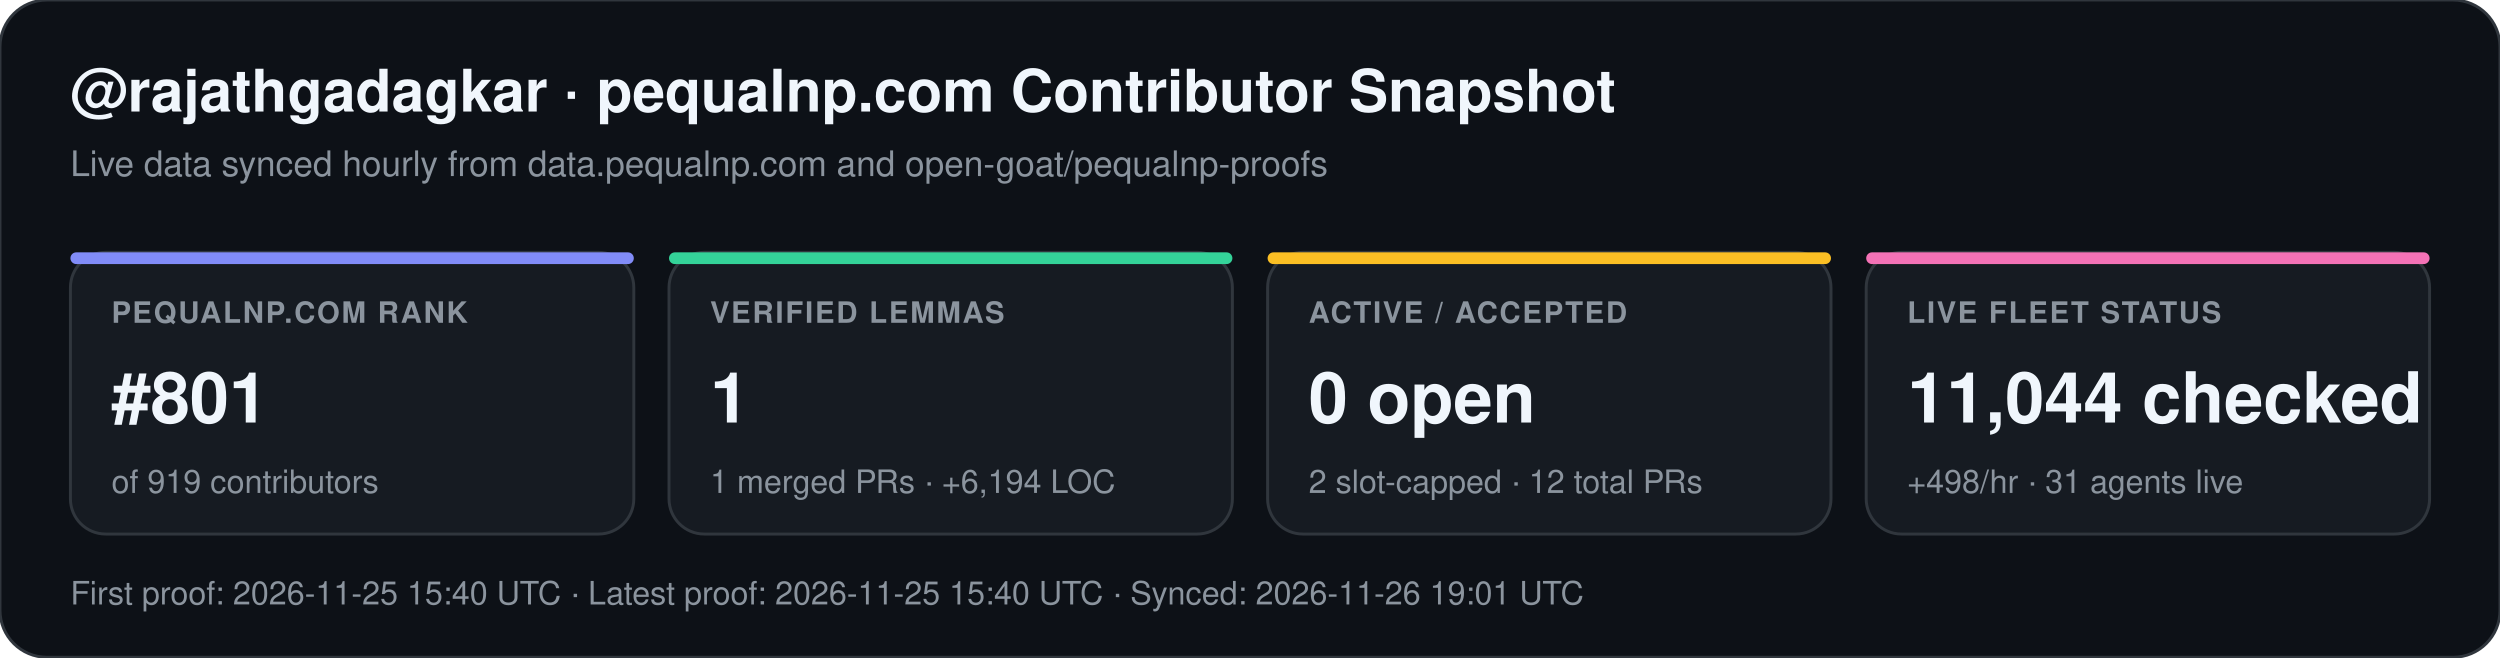
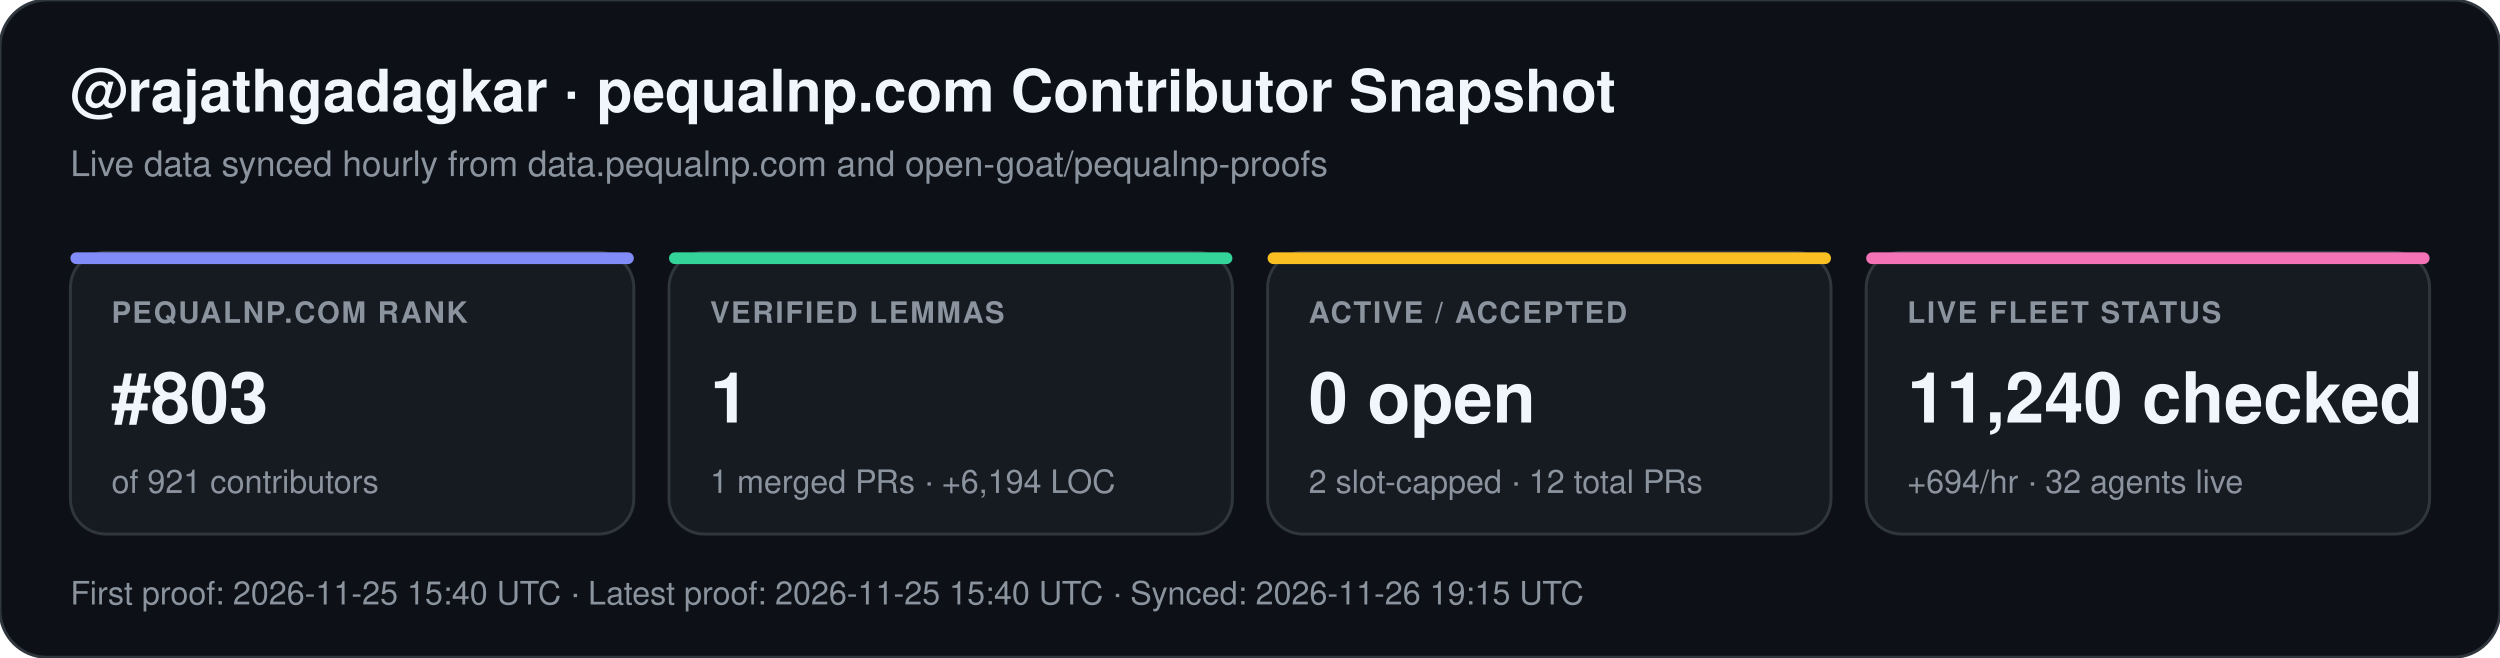
<svg xmlns="http://www.w3.org/2000/svg" width="852" height="224" viewBox="0 0 852 224" font-family="-apple-system,BlinkMacSystemFont,Segoe UI,Helvetica,Arial,sans-serif">
  <rect width="852" height="224" rx="16" fill="#0d1117" stroke="#30363d" stroke-width="1" />
  <text x="24" y="38" fill="#f0f6fc" font-size="20" font-weight="700">@rajathgadagkar · pequalnp.com Contributor Snapshot</text>
  <text x="24" y="60" fill="#8b949e" font-size="12">Live data synced hourly from data.pequalnp.com and open-goat/pequalnp-proofs</text>
  <rect x="24" y="86" width="192" height="96" rx="12" fill="#161b22" stroke="#30363d" stroke-width="1" />
  <rect x="24" y="86" width="192" height="4" rx="2" fill="#818cf8" />
  <text x="38" y="110" fill="#8b949e" font-size="10" font-weight="600" letter-spacing="0.6">PEQUALNP.COM RANK</text>
-   <text x="38" y="144" fill="#f0f6fc" font-size="24" font-weight="700">#801</text>
-   <text x="38" y="168" fill="#8b949e" font-size="11">of 919 contributors</text>
+   <text x="38" y="144" fill="#f0f6fc" font-size="24" font-weight="700">#803</text>
+   <text x="38" y="168" fill="#8b949e" font-size="11">of 921 contributors</text>
  <rect x="228" y="86" width="192" height="96" rx="12" fill="#161b22" stroke="#30363d" stroke-width="1" />
  <rect x="228" y="86" width="192" height="4" rx="2" fill="#34d399" />
  <text x="242" y="110" fill="#8b949e" font-size="10" font-weight="600" letter-spacing="0.6">VERIFIED LEMMAS</text>
  <text x="242" y="144" fill="#f0f6fc" font-size="24" font-weight="700">1</text>
  <text x="242" y="168" fill="#8b949e" font-size="11">1 merged PRs · +6,194 LOC</text>
  <rect x="432" y="86" width="192" height="96" rx="12" fill="#161b22" stroke="#30363d" stroke-width="1" />
  <rect x="432" y="86" width="192" height="4" rx="2" fill="#fbbf24" />
  <text x="446" y="110" fill="#8b949e" font-size="10" font-weight="600" letter-spacing="0.6">ACTIVE / ACCEPTED</text>
  <text x="446" y="144" fill="#f0f6fc" font-size="24" font-weight="700">0 open</text>
  <text x="446" y="168" fill="#8b949e" font-size="11">2 slot-capped · 12 total PRs</text>
  <rect x="636" y="86" width="192" height="96" rx="12" fill="#161b22" stroke="#30363d" stroke-width="1" />
  <rect x="636" y="86" width="192" height="4" rx="2" fill="#f472b6" />
  <text x="650" y="110" fill="#8b949e" font-size="10" font-weight="600" letter-spacing="0.6">LIVE FLEET STATUS</text>
-   <text x="650" y="144" fill="#f0f6fc" font-size="24" font-weight="700">11,044 checked</text>
-   <text x="650" y="168" fill="#8b949e" font-size="11">+498/hr · 31 agents live</text>
-   <text x="24" y="206" fill="#8b949e" font-size="11">First proof: 2026-11-25 15:40 UTC  ·  Latest proof: 2026-11-25 15:40 UTC  ·  Synced: 2026-11-26 19:01 UTC</text>
+   <text x="650" y="144" fill="#f0f6fc" font-size="24" font-weight="700">11,240 checked</text>
+   <text x="650" y="168" fill="#8b949e" font-size="11">+694/hr · 32 agents live</text>
+   <text x="24" y="206" fill="#8b949e" font-size="11">First proof: 2026-11-25 15:40 UTC  ·  Latest proof: 2026-11-25 15:40 UTC  ·  Synced: 2026-11-26 19:15 UTC</text>
</svg>
